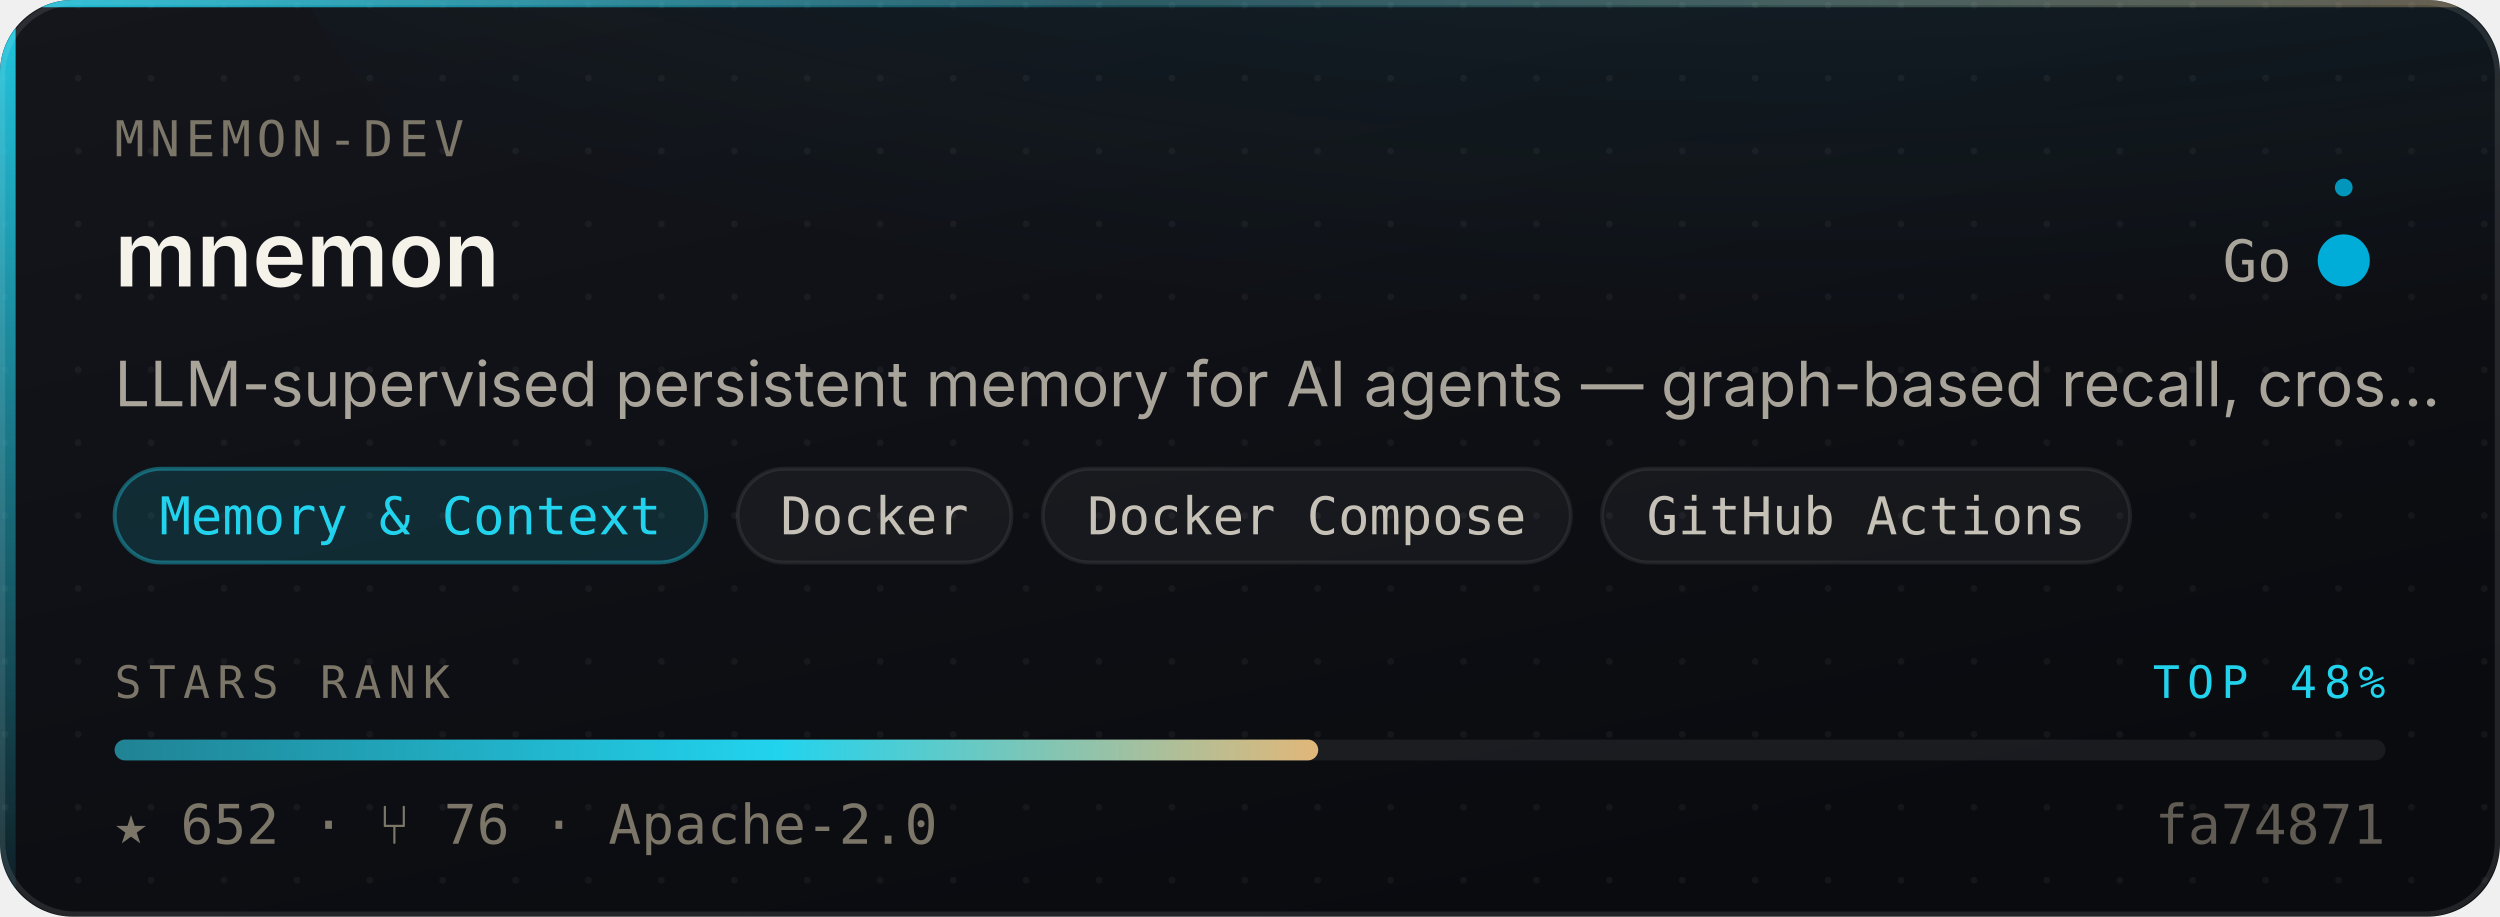
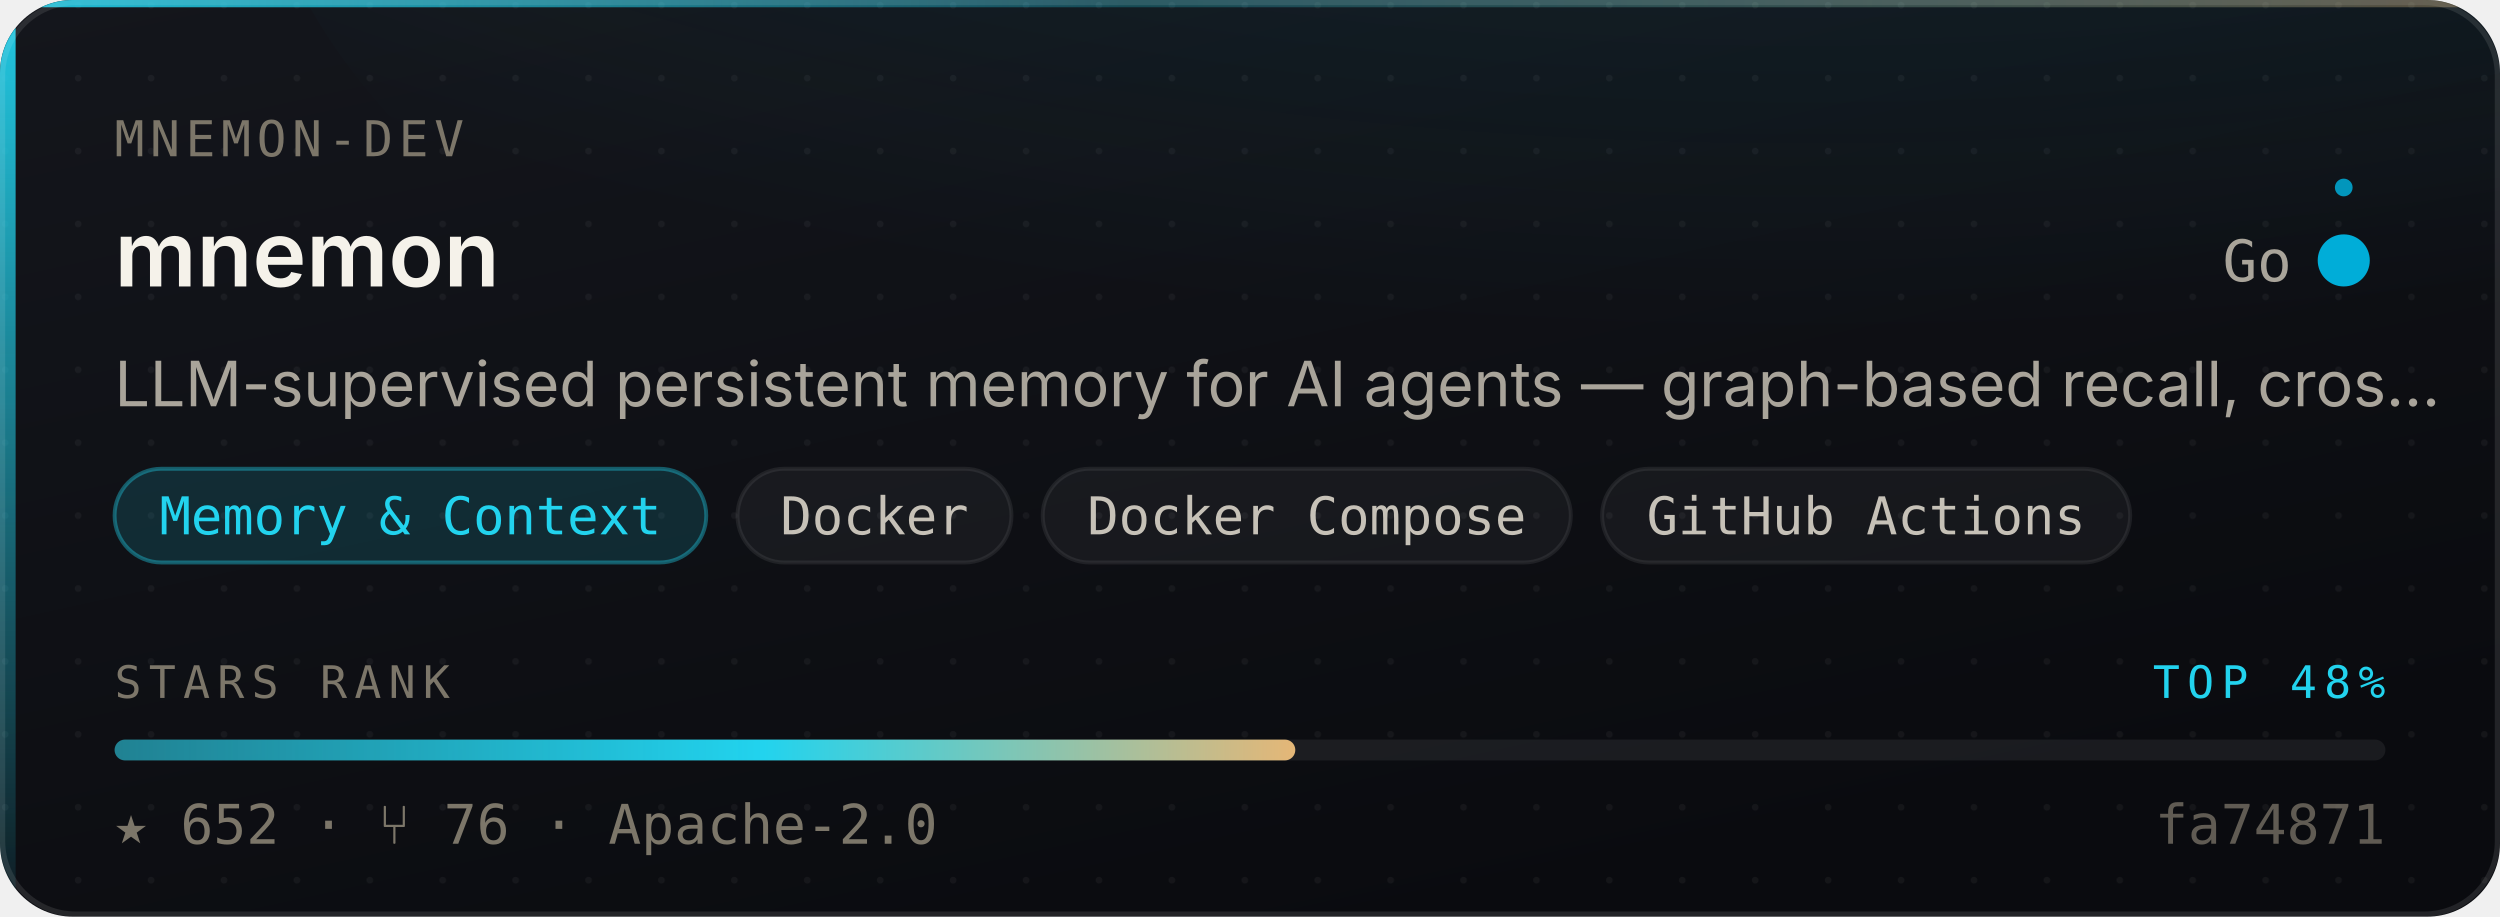
<svg xmlns="http://www.w3.org/2000/svg" width="480" height="176" viewBox="0 0 480 176" role="img" aria-label="mnemon-dev/mnemon — Memory &amp; Context, 652 stars, top 48% of this corpus">
  <style>
    /* Motion is additive decoration. With reduced motion requested the whole
       motion layer is hidden and the card is still complete and correct. */
    @media (prefers-reduced-motion: reduce){ .mo{ display:none } }
  </style>
  <defs>
    <linearGradient id="surface" x1="0" y1="0" x2="0.6" y2="1">
      <stop offset="0" stop-color="#14161C" />
      <stop offset="1" stop-color="#0A0B0F" />
    </linearGradient>
    <linearGradient id="edge" x1="0" y1="0" x2="1" y2="0">
      <stop offset="0" stop-color="#22D3EE" stop-opacity="0.9" />
      <stop offset="0.45" stop-color="#22D3EE" stop-opacity="0.25" />
      <stop offset="1" stop-color="#E3B778" stop-opacity="0.35" />
    </linearGradient>
    <linearGradient id="rail" x1="0" y1="0" x2="0" y2="1">
      <stop offset="0" stop-color="#22D3EE" stop-opacity="0.95" />
      <stop offset="1" stop-color="#22D3EE" stop-opacity="0.06" />
    </linearGradient>
    <radialGradient id="glow" cx="0.5" cy="0" r="0.85">
      <stop offset="0" stop-color="#22D3EE" stop-opacity="0.20" />
      <stop offset="1" stop-color="#22D3EE" stop-opacity="0" />
    </radialGradient>
    <linearGradient id="sheen" x1="0" y1="0" x2="1" y2="0">
      <stop offset="0" stop-color="#ffffff" stop-opacity="0" />
      <stop offset="0.5" stop-color="#ffffff" stop-opacity="0.055" />
      <stop offset="1" stop-color="#ffffff" stop-opacity="0" />
    </linearGradient>
    <linearGradient id="rankFill" x1="0" y1="0" x2="1" y2="0">
      <stop offset="0" stop-color="rgba(34,211,238,0.55)" />
      <stop offset="0.55" stop-color="#22D3EE" />
      <stop offset="1" stop-color="#E3B778" />
    </linearGradient>
    <pattern id="dots" width="14" height="14" patternUnits="userSpaceOnUse">
      <circle cx="1" cy="1" r="0.65" fill="#ffffff" opacity="0.045" />
    </pattern>
    <clipPath id="frame">
      <rect x="0" y="0" width="480" height="176" rx="14" />
    </clipPath>
  </defs>
  <g clip-path="url(#frame)">
    <rect width="480" height="176" fill="url(#surface)" />
    <rect width="480" height="176" fill="url(#dots)" />
    <ellipse cx="345.6" cy="-40" rx="297.6" ry="150" fill="url(#glow)" />
    <rect x="0" y="0" width="3" height="176" fill="url(#rail)" />
    <rect x="0" y="0" width="480" height="1.4" fill="url(#edge)" />
  </g>
  <rect x="0.5" y="0.5" width="479" height="175" rx="14" fill="none" stroke="rgba(255,255,255,0.10)" stroke-width="1" />
  <g class="mo" clip-path="url(#frame)">
    <rect x="-150" y="0" width="130" height="176" fill="url(#sheen)">
      <animate attributeName="x" values="-150;500" dur="5.5s" repeatCount="indefinite" />
    </rect>
    <circle r="2.6" fill="#22D3EE" opacity="0">
      <animateMotion dur="3.4s" repeatCount="indefinite" calcMode="linear" keyPoints="0.04;0.96" keyTimes="0;1" path="M1.5 0 L1.5 176" />
      <animate attributeName="opacity" values="0;0.95;0.95;0" keyTimes="0;0.12;0.82;1" dur="3.4s" repeatCount="indefinite" />
    </circle>
  </g>
  <text x="22" y="30" font-size="9.5" letter-spacing="1.1" fill="#7C7669" font-family="ui-monospace,SFMono-Regular,'SF Mono',Menlo,monospace">MNEMON-DEV</text>
  <text x="22" y="55" font-size="17.5" font-weight="600" fill="#F5F2EA" font-family="-apple-system,BlinkMacSystemFont,'Segoe UI',Inter,Helvetica,Arial,sans-serif">mnemon</text>
  <text x="440" y="54" font-size="11" fill="#A9A49A" text-anchor="end" font-family="ui-monospace,SFMono-Regular,'SF Mono',Menlo,monospace">Go</text>
  <circle cx="450" cy="50" r="4.5" fill="#00ADD8" />
  <g class="mo">
    <g>
      <animateTransform attributeName="transform" type="rotate" from="0 450 50" to="360 450 50" dur="7s" repeatCount="indefinite" />
      <circle cx="450" cy="36" r="1.7" fill="#00ADD8" opacity="0.85" />
    </g>
    <circle cx="450" cy="50" r="4.5" fill="none" stroke="#00ADD8" stroke-width="1">
      <animate attributeName="r" values="4.5;11;4.5" dur="4s" repeatCount="indefinite" />
      <animate attributeName="stroke-opacity" values="0.5;0;0.5" dur="4s" repeatCount="indefinite" />
    </circle>
  </g>
  <text x="22" y="78" font-size="12" fill="#A9A49A" font-family="-apple-system,BlinkMacSystemFont,'Segoe UI',Inter,Helvetica,Arial,sans-serif">LLM-supervised persistent memory for AI agents — graph-based recall, cros…</text>
  <rect x="22.0" y="90" width="113.6" height="18" rx="9" fill="rgba(34,211,238,0.14)" stroke="rgba(34,211,238,0.38)" stroke-width="0.75" />
  <text x="78.8" y="102.6" font-size="10" fill="#22D3EE" text-anchor="middle" font-family="ui-monospace,SFMono-Regular,'SF Mono',Menlo,monospace">Memory &amp; Context</text>
  <rect x="141.6" y="90" width="52.6" height="18" rx="9" fill="rgba(255,255,255,0.045)" stroke="rgba(255,255,255,0.075)" stroke-width="0.75" />
  <text x="167.9" y="102.6" font-size="10" fill="#C6C1B7" text-anchor="middle" font-family="ui-monospace,SFMono-Regular,'SF Mono',Menlo,monospace">Docker</text>
  <rect x="200.2" y="90" width="101.4" height="18" rx="9" fill="rgba(255,255,255,0.045)" stroke="rgba(255,255,255,0.075)" stroke-width="0.75" />
  <text x="250.9" y="102.6" font-size="10" fill="#C6C1B7" text-anchor="middle" font-family="ui-monospace,SFMono-Regular,'SF Mono',Menlo,monospace">Docker Compose</text>
  <rect x="307.6" y="90" width="101.4" height="18" rx="9" fill="rgba(255,255,255,0.045)" stroke="rgba(255,255,255,0.075)" stroke-width="0.75" />
  <text x="358.3" y="102.6" font-size="10" fill="#C6C1B7" text-anchor="middle" font-family="ui-monospace,SFMono-Regular,'SF Mono',Menlo,monospace">GitHub Actions</text>
  <text x="22" y="134" font-size="8.6" letter-spacing="1.4" fill="#7C7669" font-family="ui-monospace,SFMono-Regular,'SF Mono',Menlo,monospace">STARS RANK</text>
  <text x="458" y="134" font-size="8.6" letter-spacing="1.4" fill="#22D3EE" text-anchor="end" font-family="ui-monospace,SFMono-Regular,'SF Mono',Menlo,monospace">TOP 48%</text>
  <rect x="22" y="142" width="436" height="4" rx="2" fill="rgba(255,255,255,0.07)" />
-   <rect x="22" y="142" width="231.1" height="4" rx="2" fill="url(#rankFill)">
-     <animate attributeName="width" from="0" to="231.1" dur="1.1s" fill="freeze" calcMode="spline" keySplines="0.16 1 0.3 1" keyTimes="0;1" />
+   <rect x="22" y="142" width="226.7" height="4" rx="2" fill="url(#rankFill)">
+     <animate attributeName="width" from="0" to="226.7" dur="1.1s" fill="freeze" calcMode="spline" keySplines="0.16 1 0.3 1" keyTimes="0;1" />
  </rect>
  <text x="22" y="162" font-size="10.5" fill="#7C7669" font-family="ui-monospace,SFMono-Regular,'SF Mono',Menlo,monospace">★ 652   ·   ⑂ 76   ·   Apache-2.0</text>
  <text x="458" y="162" font-size="10.5" fill="#7C7669" text-anchor="end" font-family="ui-monospace,SFMono-Regular,'SF Mono',Menlo,monospace" opacity="0.75">fa74871</text>
</svg>
